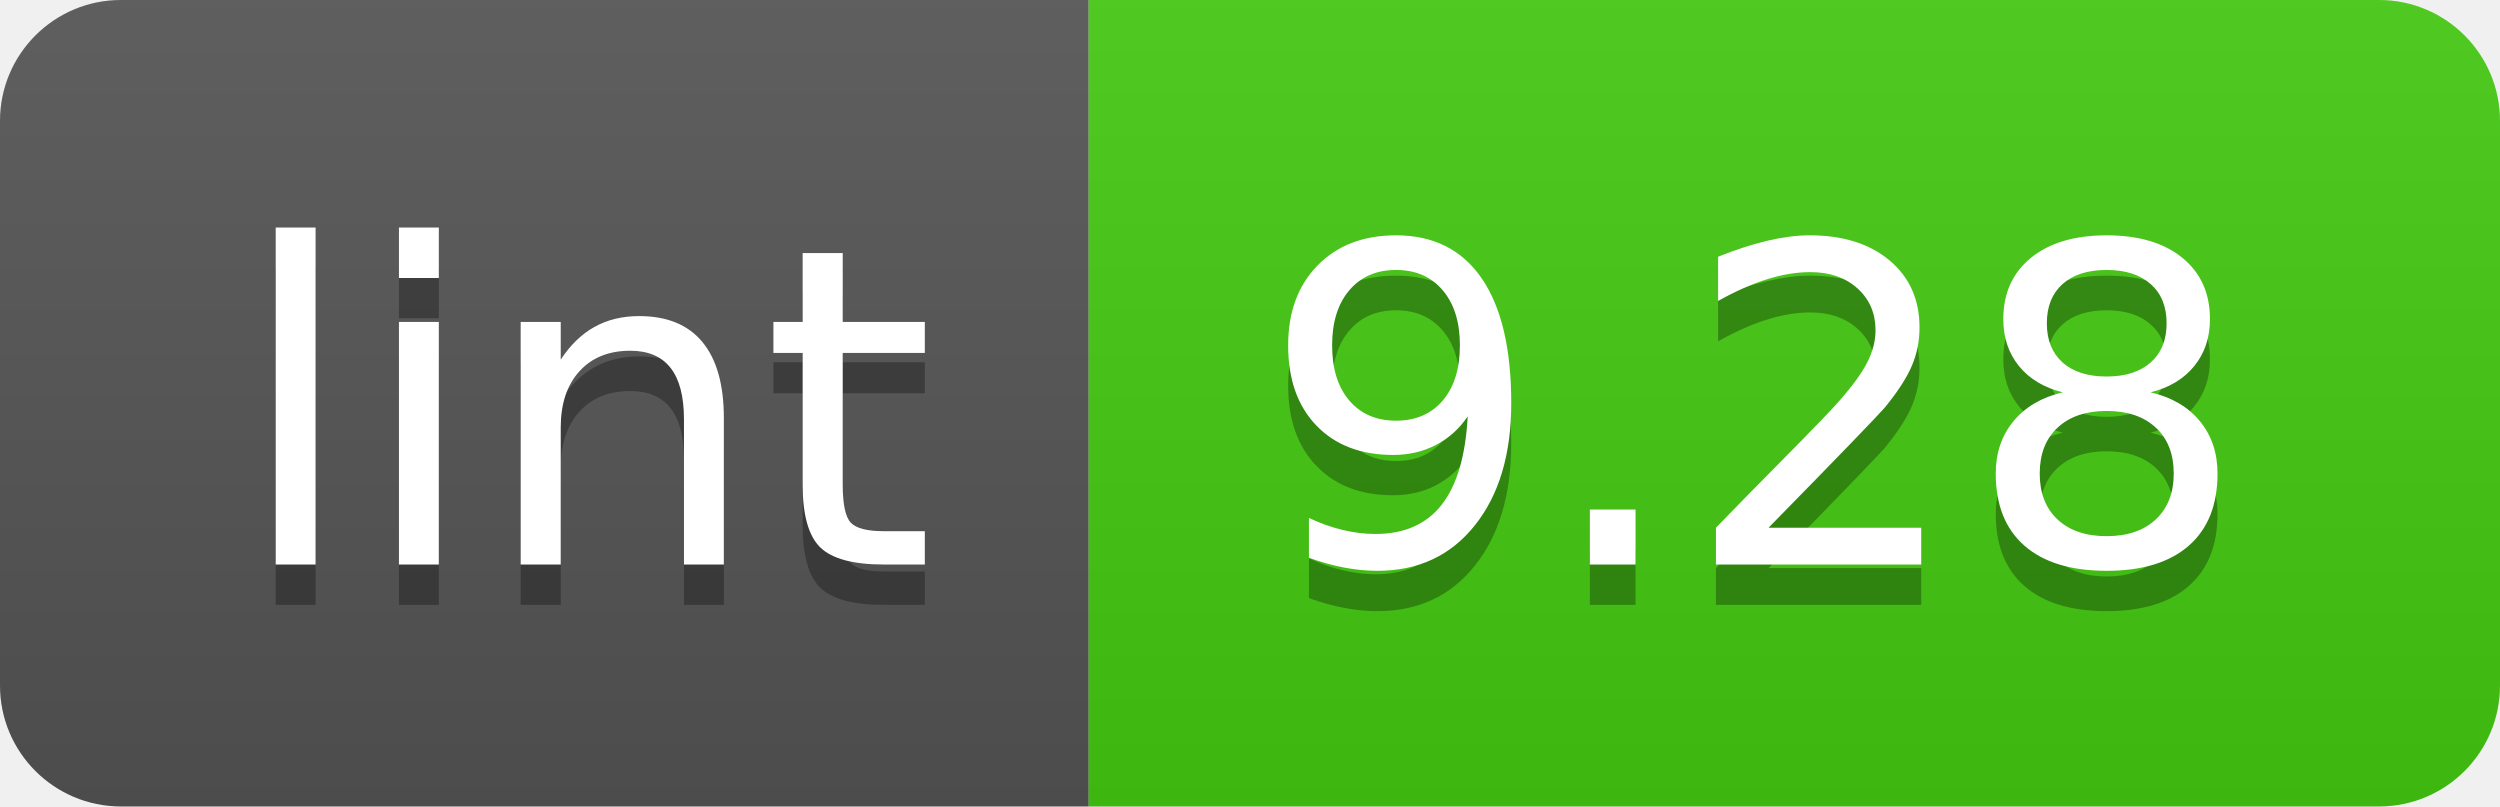
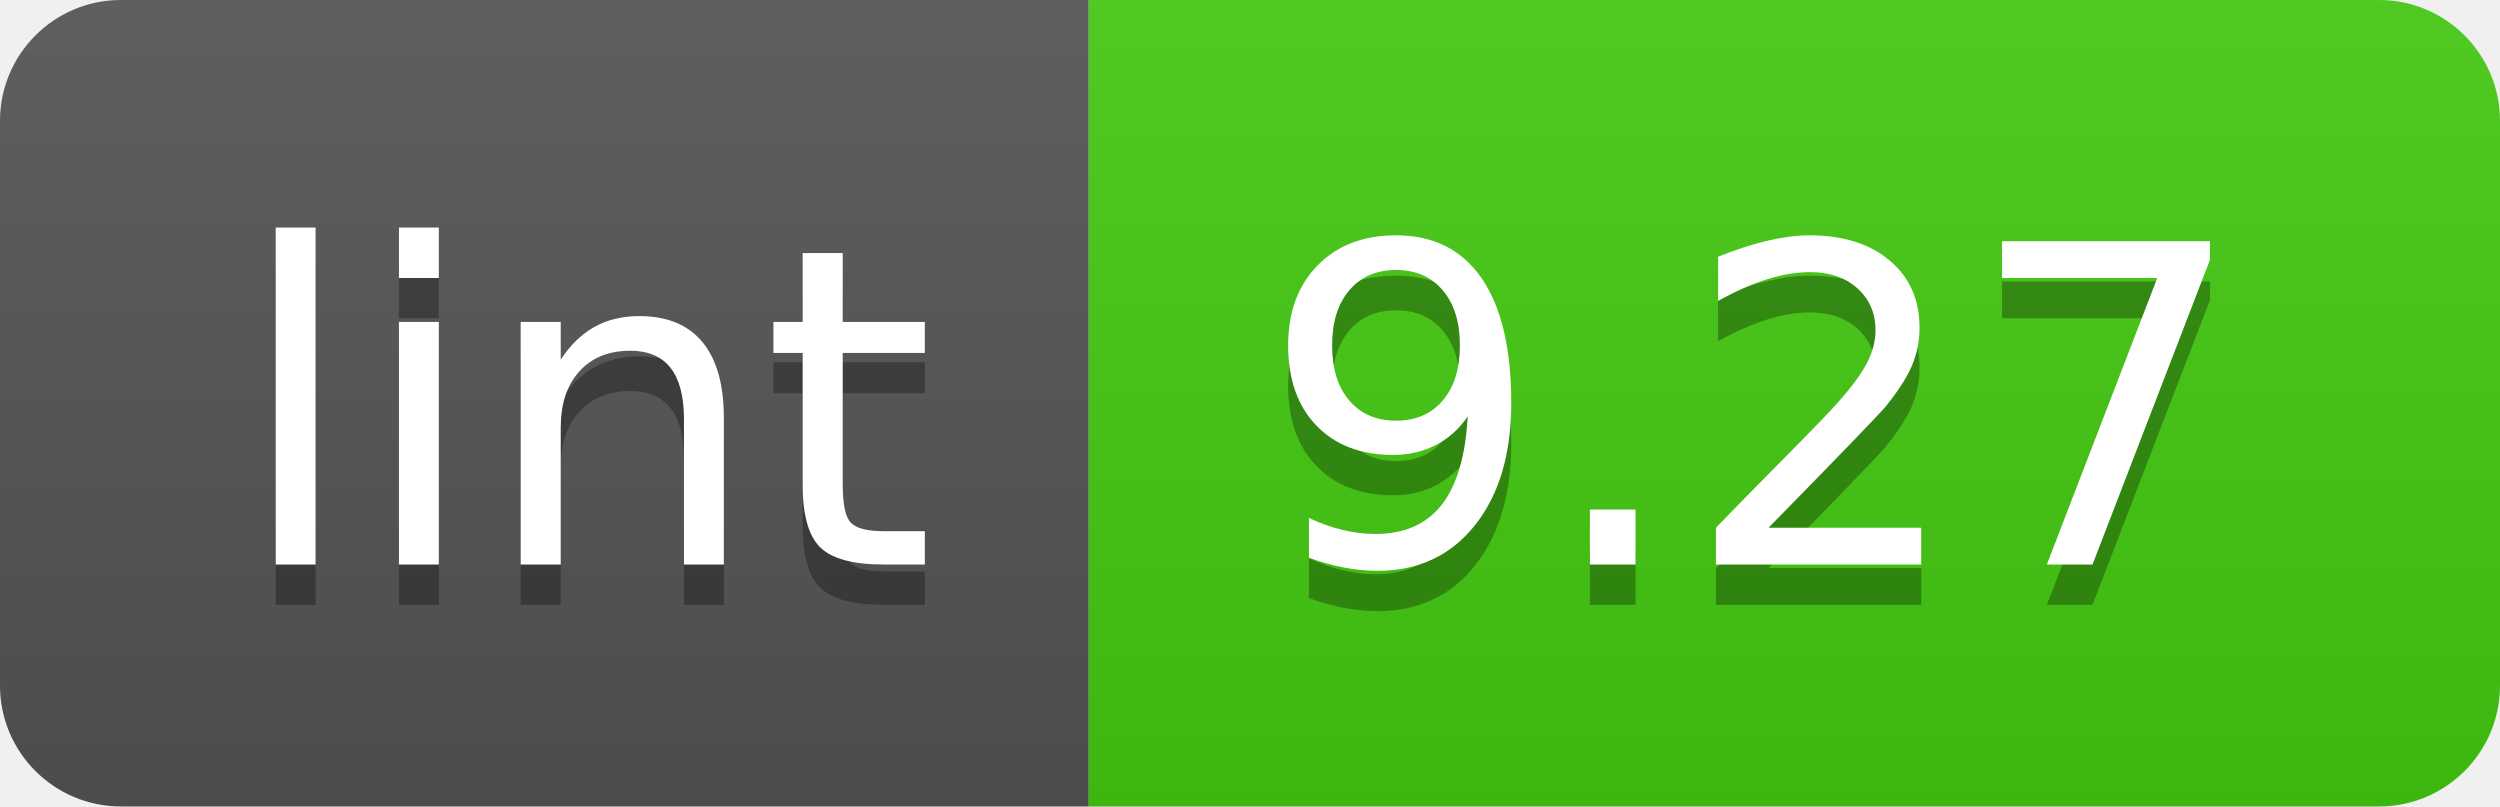
- <svg xmlns="http://www.w3.org/2000/svg" width="62" height="20" role="img" aria-label="lint: 9.28">
+ <svg xmlns="http://www.w3.org/2000/svg" width="62" height="20" role="img" aria-label="lint: 9.27">
  <linearGradient id="s" x2="0" y2="100%">
    <stop offset="0" stop-color="#bbb" stop-opacity=".1" />
    <stop offset="1" stop-opacity=".1" />
  </linearGradient>
  <clipPath id="r">
    <rect width="62" height="20" rx="3" fill="#fff" />
  </clipPath>
  <g clip-path="url(#r)">
    <rect width="27" height="20" fill="#555" />
    <rect x="27" width="35" height="20" fill="#4c1" />
    <rect width="62" height="20" fill="url(#s)" />
  </g>
  <g fill="#fff" text-anchor="middle" font-family="Verdana,Geneva,DejaVu Sans,sans-serif" text-rendering="geometricPrecision" font-size="110">
    <text aria-hidden="true" x="145" y="150" fill="#010101" fill-opacity=".3" transform="scale(.1)" textLength="170">lint</text>
    <text x="145" y="140" transform="scale(.1)" fill="#fff" textLength="170">lint</text>
-     <text aria-hidden="true" x="435" y="150" fill="#010101" fill-opacity=".3" transform="scale(.1)" textLength="250">9.28</text>
-     <text x="435" y="140" transform="scale(.1)" fill="#fff" textLength="250">9.28</text>
+     <text aria-hidden="true" x="435" y="150" fill="#010101" fill-opacity=".3" transform="scale(.1)" textLength="250">9.27</text>
+     <text x="435" y="140" transform="scale(.1)" fill="#fff" textLength="250">9.27</text>
  </g>
</svg>
